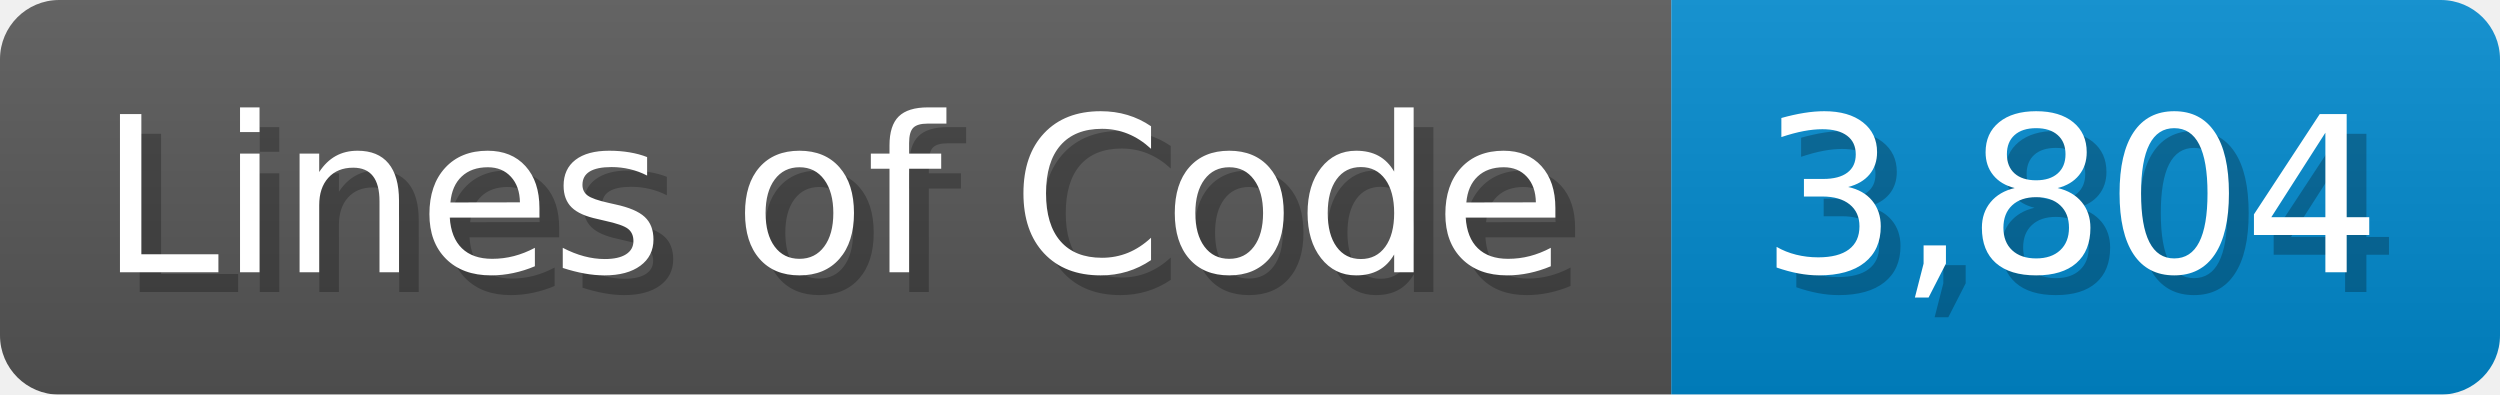
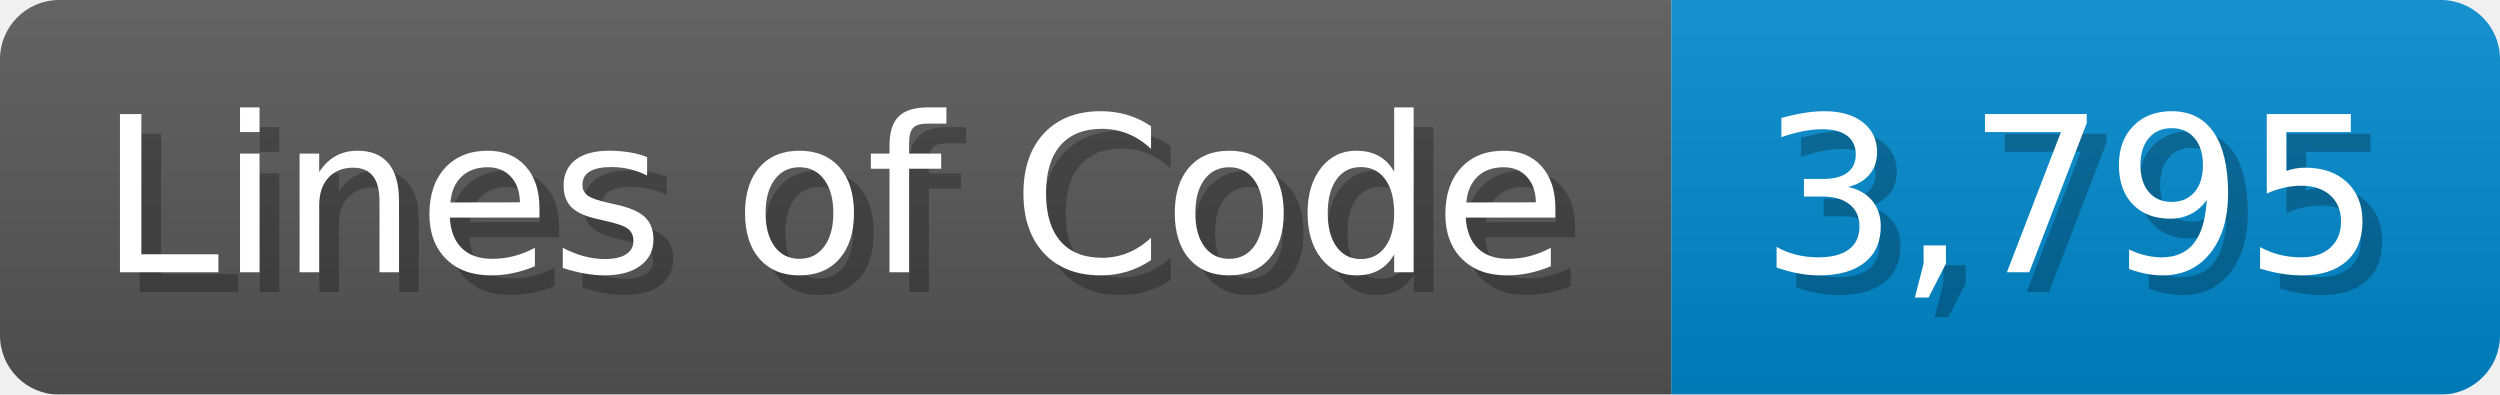
<svg xmlns="http://www.w3.org/2000/svg" width="126.7" height="20" viewBox="0 0 1267 200">
  <linearGradient id="a" x2="0" y2="100%">
    <stop offset="0" stop-opacity=".1" stop-color="#EEE" />
    <stop offset="1" stop-opacity=".1" />
  </linearGradient>
  <mask id="m">
    <rect width="1267" height="200" rx="30" fill="#FFF" />
  </mask>
  <g mask="url(#m)">
    <rect width="847" height="200" fill="#555" />
    <rect width="420" height="200" fill="#08C" x="847" />
    <rect width="1267" height="200" fill="url(#a)" />
  </g>
  <g fill="#fff" text-anchor="start" font-family="Verdana,DejaVu Sans,sans-serif" font-size="110">
    <text x="60" y="148" textLength="747" fill="#000" opacity="0.25">Lines of Code</text>
    <text x="50" y="138" textLength="747">Lines of Code</text>
-     <text x="902" y="148" textLength="320" fill="#000" opacity="0.25">3,804</text>
-     <text x="892" y="138" textLength="320">3,804</text>
+     <text x="902" y="148" textLength="320" fill="#000" opacity="0.25">3,795</text>
+     <text x="892" y="138" textLength="320">3,795</text>
  </g>
</svg>
